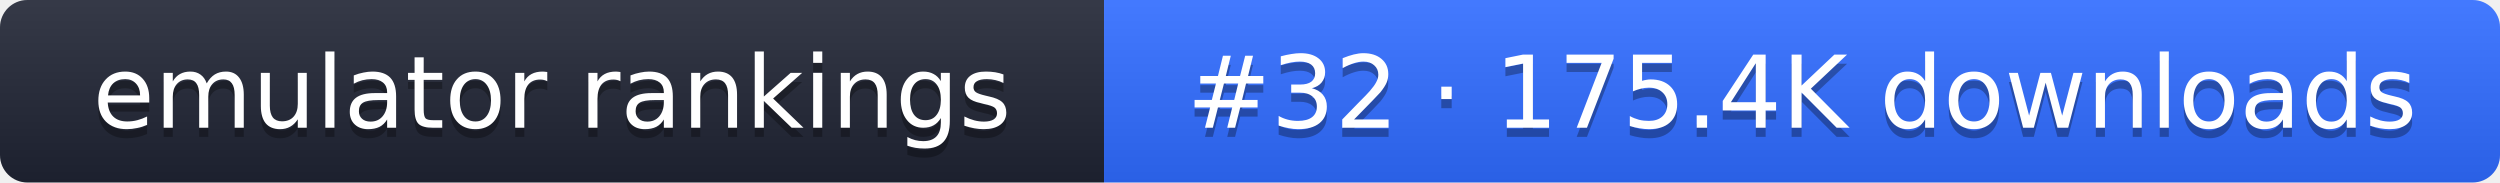
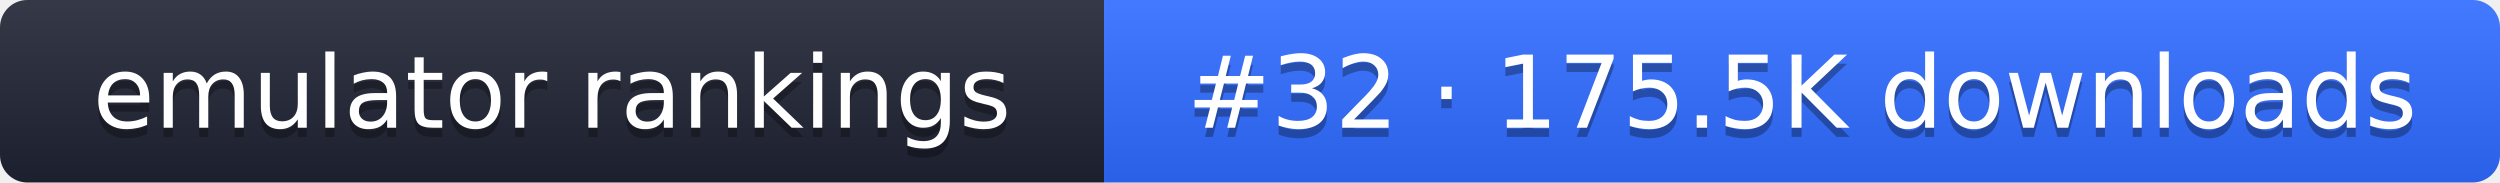
- <svg xmlns="http://www.w3.org/2000/svg" width="274" height="20" role="img" aria-label="emulator rankings: #32 · 175.4K downloads">
+ <svg xmlns="http://www.w3.org/2000/svg" width="274" height="20" role="img" aria-label="emulator rankings: #32 · 175.5K downloads">
  <linearGradient id="g" x2="0" y2="100%">
    <stop offset="0" stop-color="#fff" stop-opacity=".1" />
    <stop offset="1" stop-opacity=".1" />
  </linearGradient>
  <clipPath id="r">
    <rect width="274" height="20" rx="3" fill="#fff" />
  </clipPath>
  <g clip-path="url(#r)">
    <rect width="121" height="20" fill="#1f2433" />
    <rect x="121" width="153" height="20" fill="#2f6bff" />
    <rect width="274" height="20" fill="url(#g)" />
  </g>
  <g fill="#fff" text-anchor="middle" font-family="Verdana,DejaVu Sans,sans-serif" font-size="11">
    <text x="60.5" y="15" fill="#010101" fill-opacity=".3">emulator rankings</text>
    <text x="60.5" y="14">emulator rankings</text>
-     <text x="197.5" y="15" fill="#010101" fill-opacity=".3">#32 · 175.4K downloads</text>
-     <text x="197.5" y="14">#32 · 175.4K downloads</text>
+     <text x="197.5" y="15" fill="#010101" fill-opacity=".3">#32 · 175.5K downloads</text>
+     <text x="197.5" y="14">#32 · 175.5K downloads</text>
  </g>
</svg>
